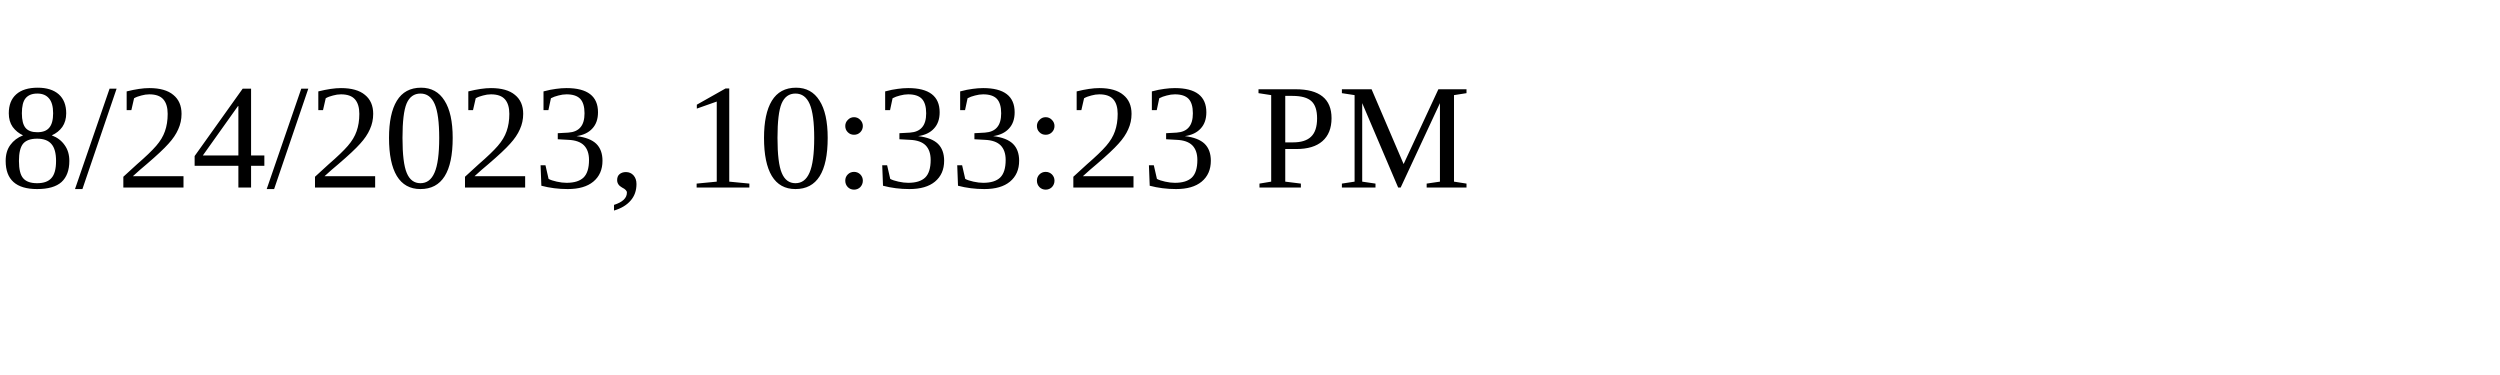
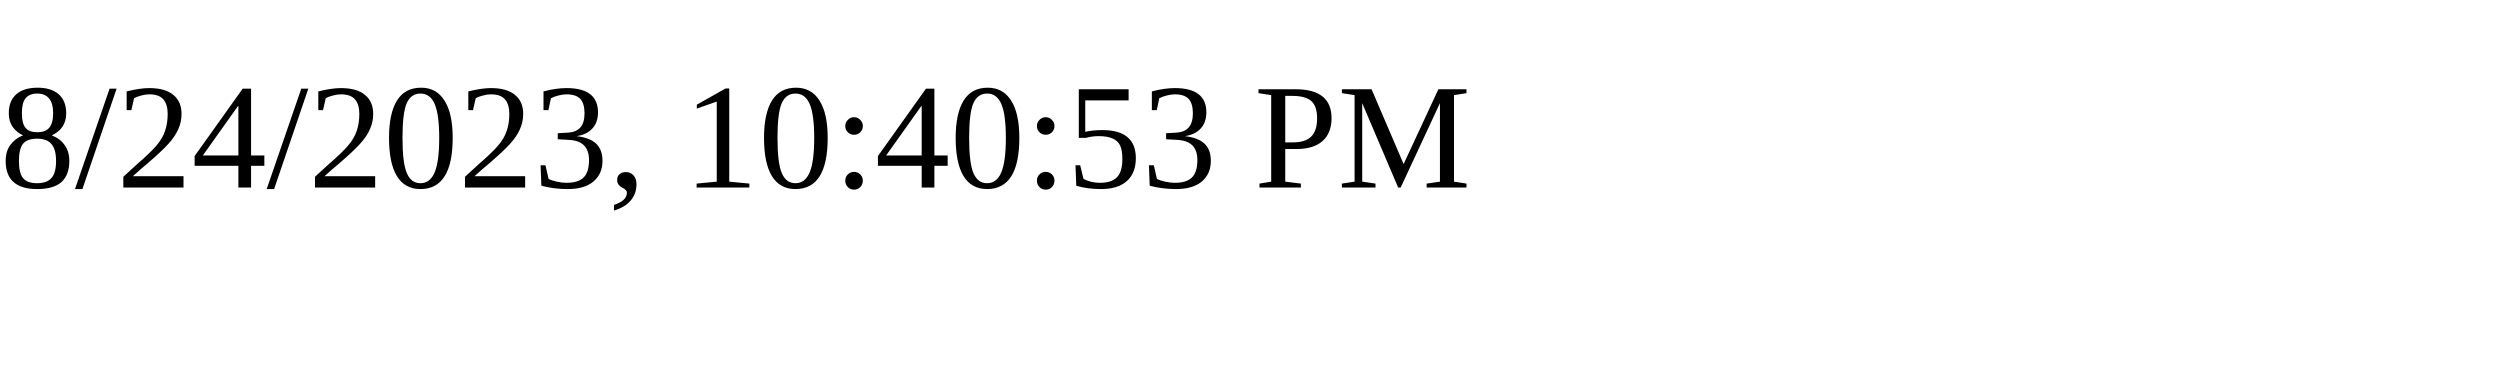
<svg xmlns="http://www.w3.org/2000/svg" height="30" width="200">
-   <text x="0" y="15">8/24/2023, 10:33:23 PM</text>
+   <text x="0" y="15">8/24/2023, 10:40:53 PM</text>
</svg>
